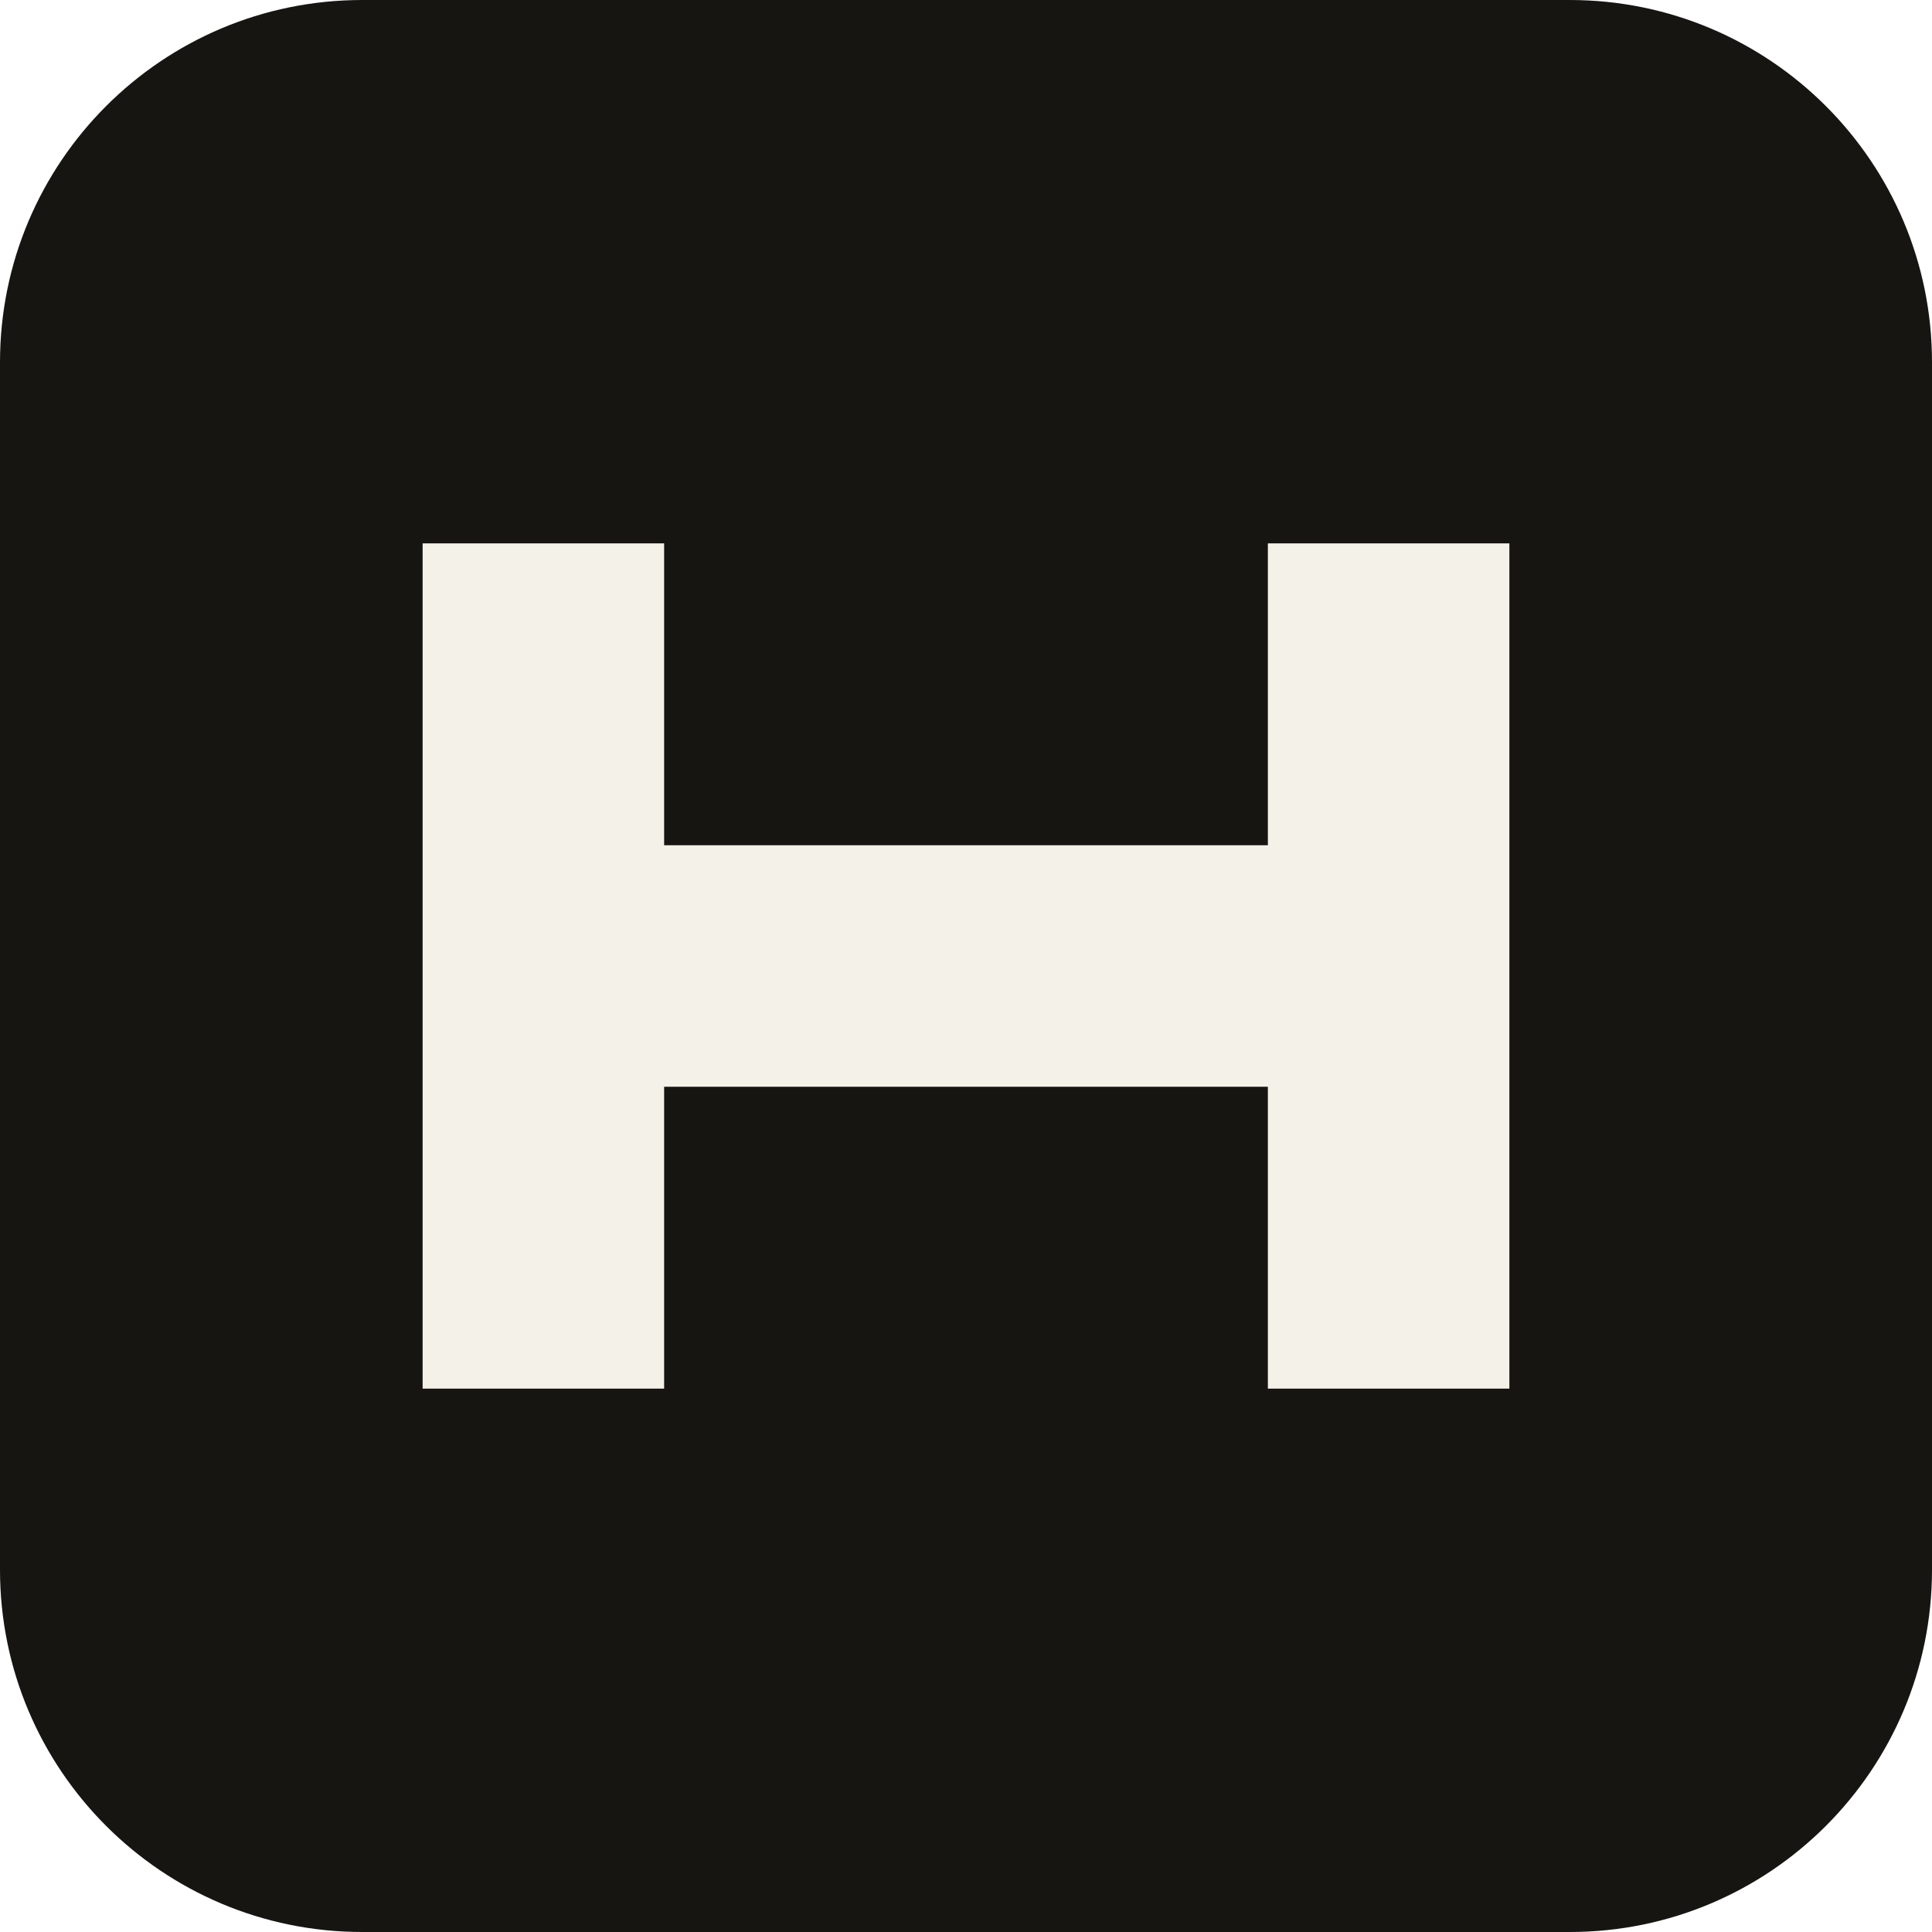
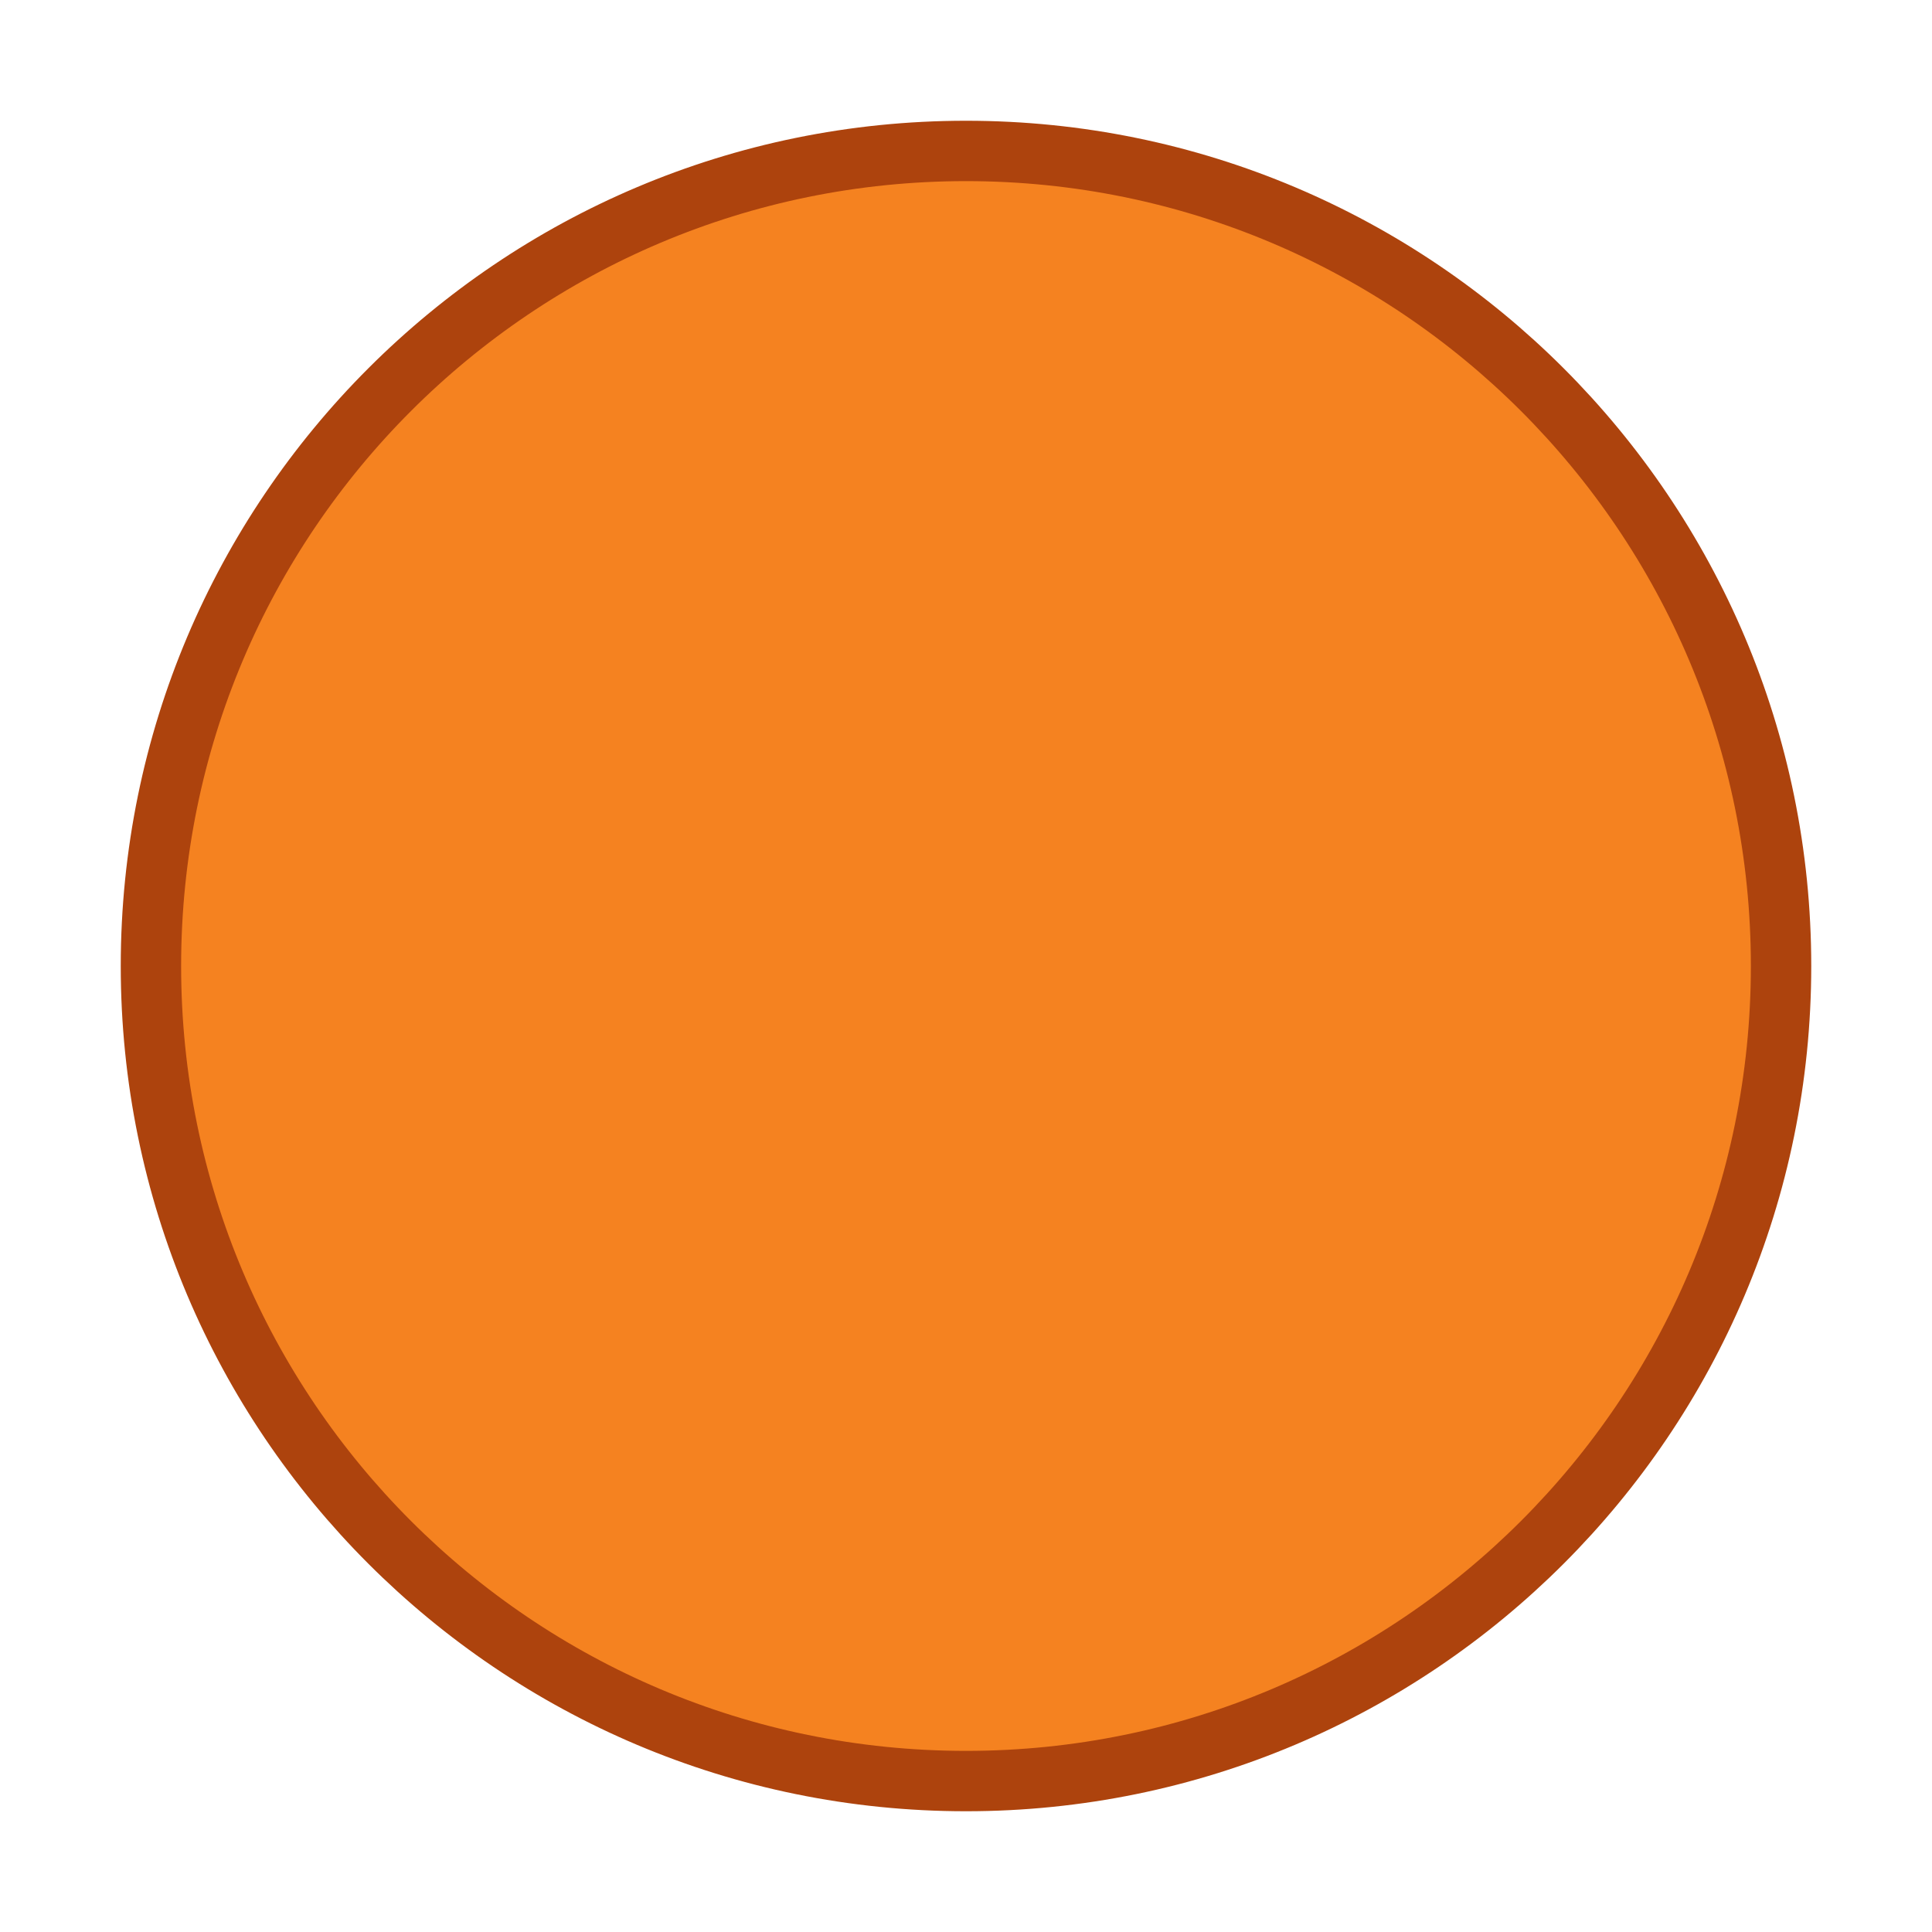
- <svg xmlns="http://www.w3.org/2000/svg" viewBox="0 0 64 64" role="img" aria-label="HRA">
-   <rect width="64" height="64" rx="12" fill="#161512" />
-   <path d="M14 18h8v10h20V18h8v28h-8V36H22v10h-8z" fill="#f4f1e9" />
+ <svg xmlns="http://www.w3.org/2000/svg" viewBox="0 0 64 64" role="img" aria-label="Oompa">
+   <circle cx="32" cy="32" r="27" fill="#f58220" stroke="#ad430d" stroke-width="2" />
</svg>
